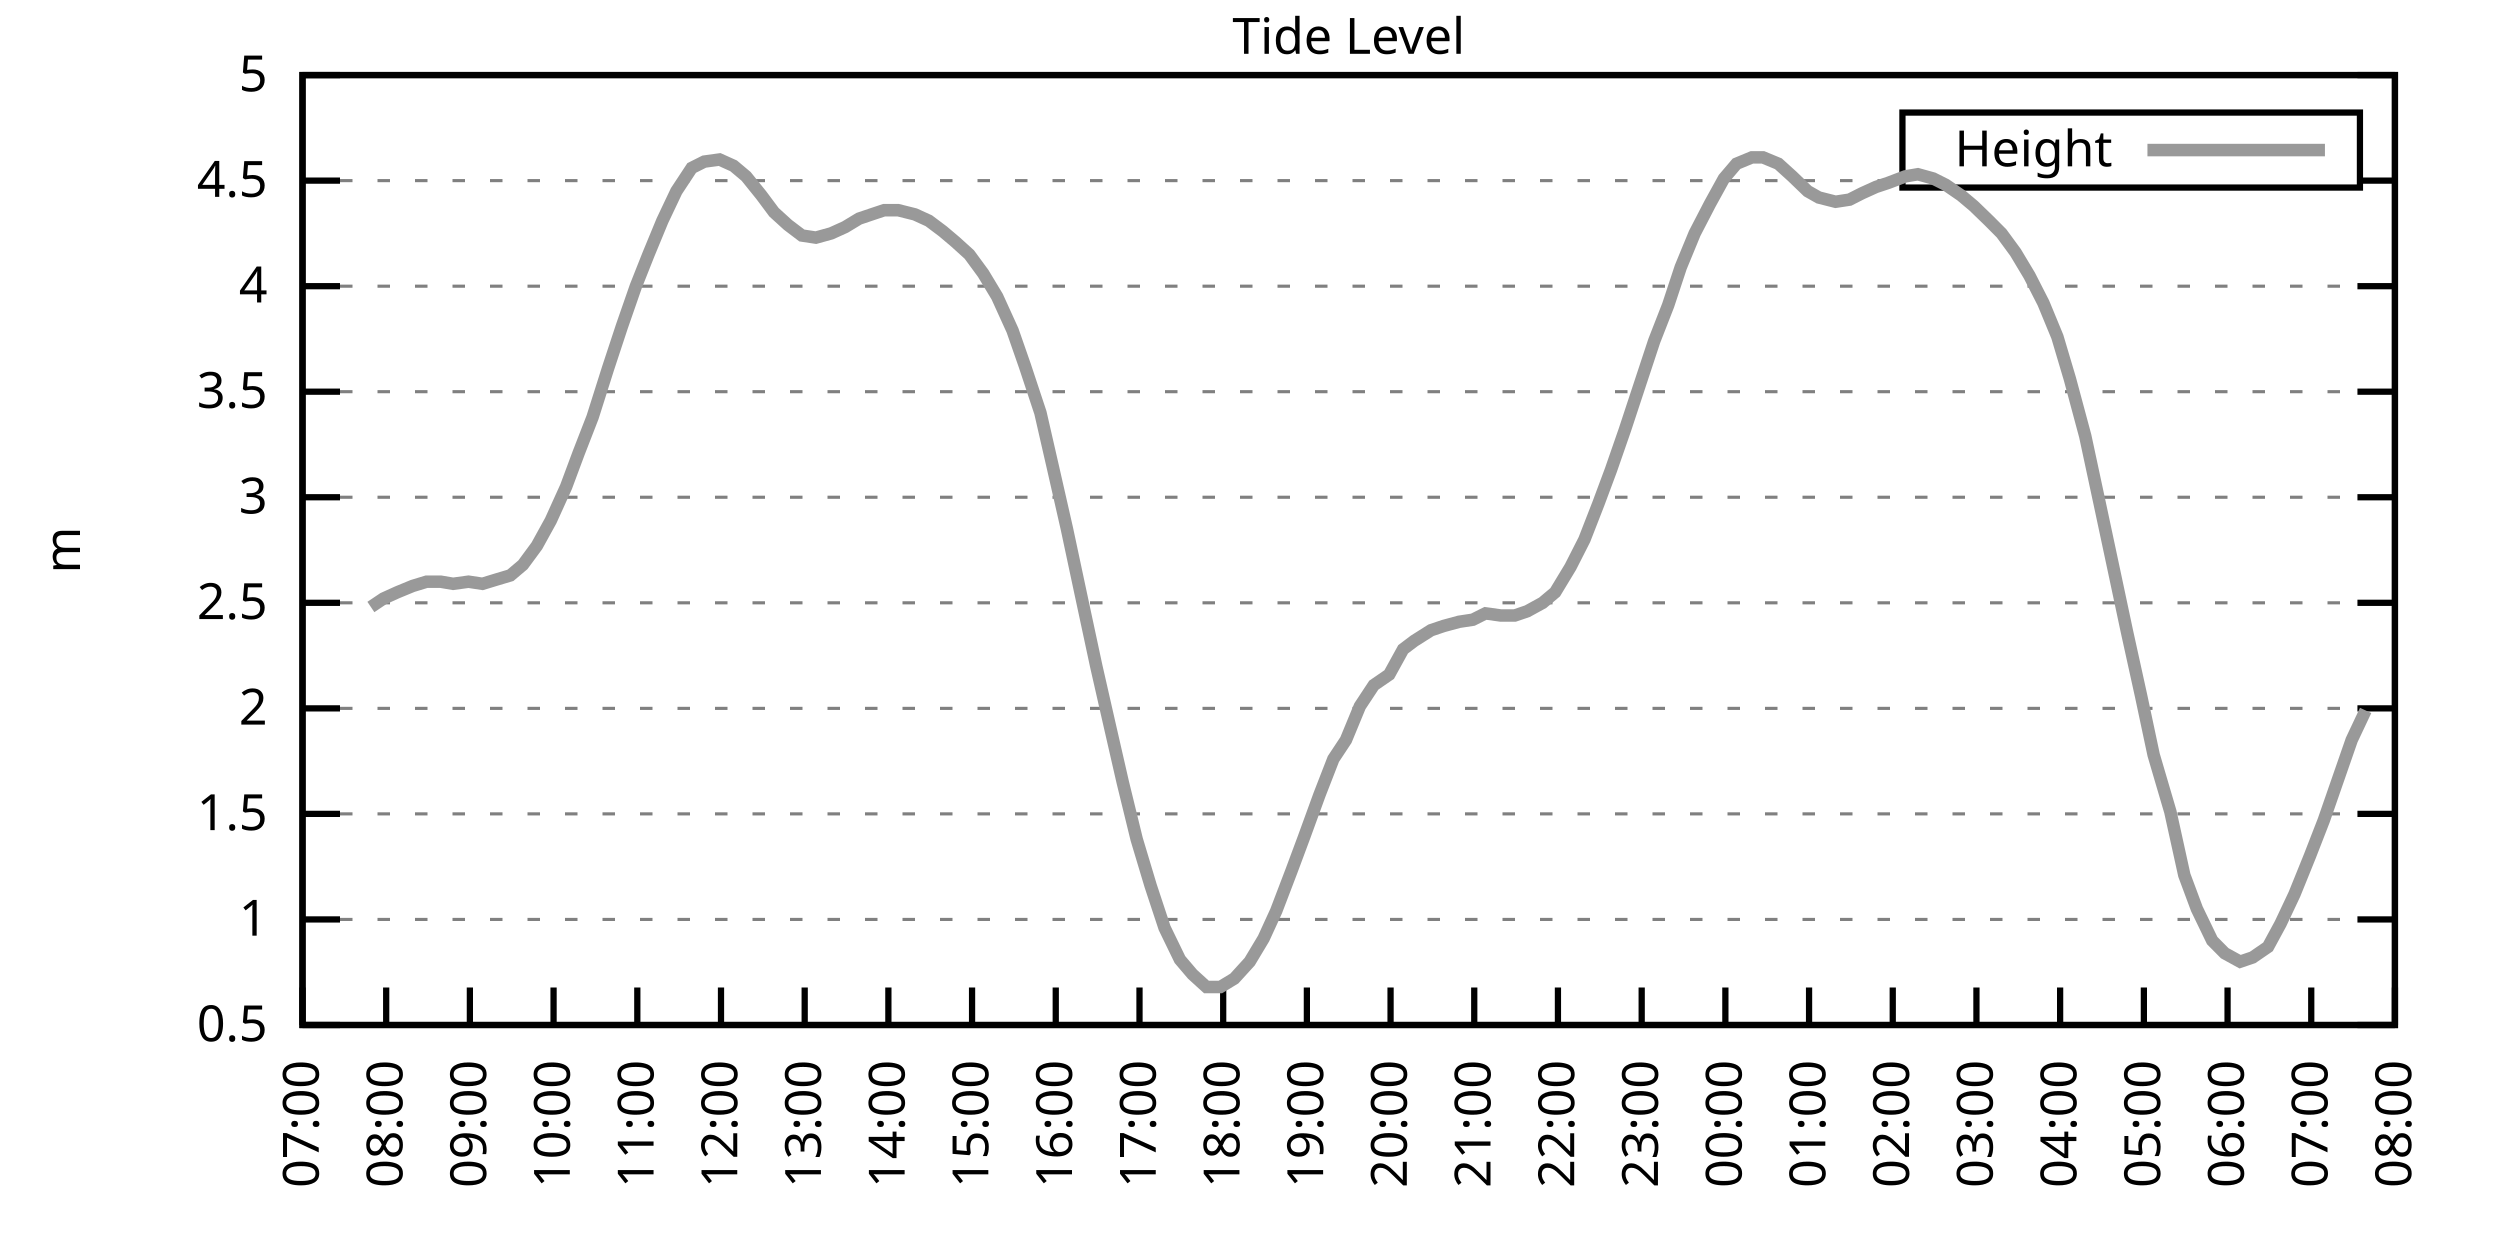
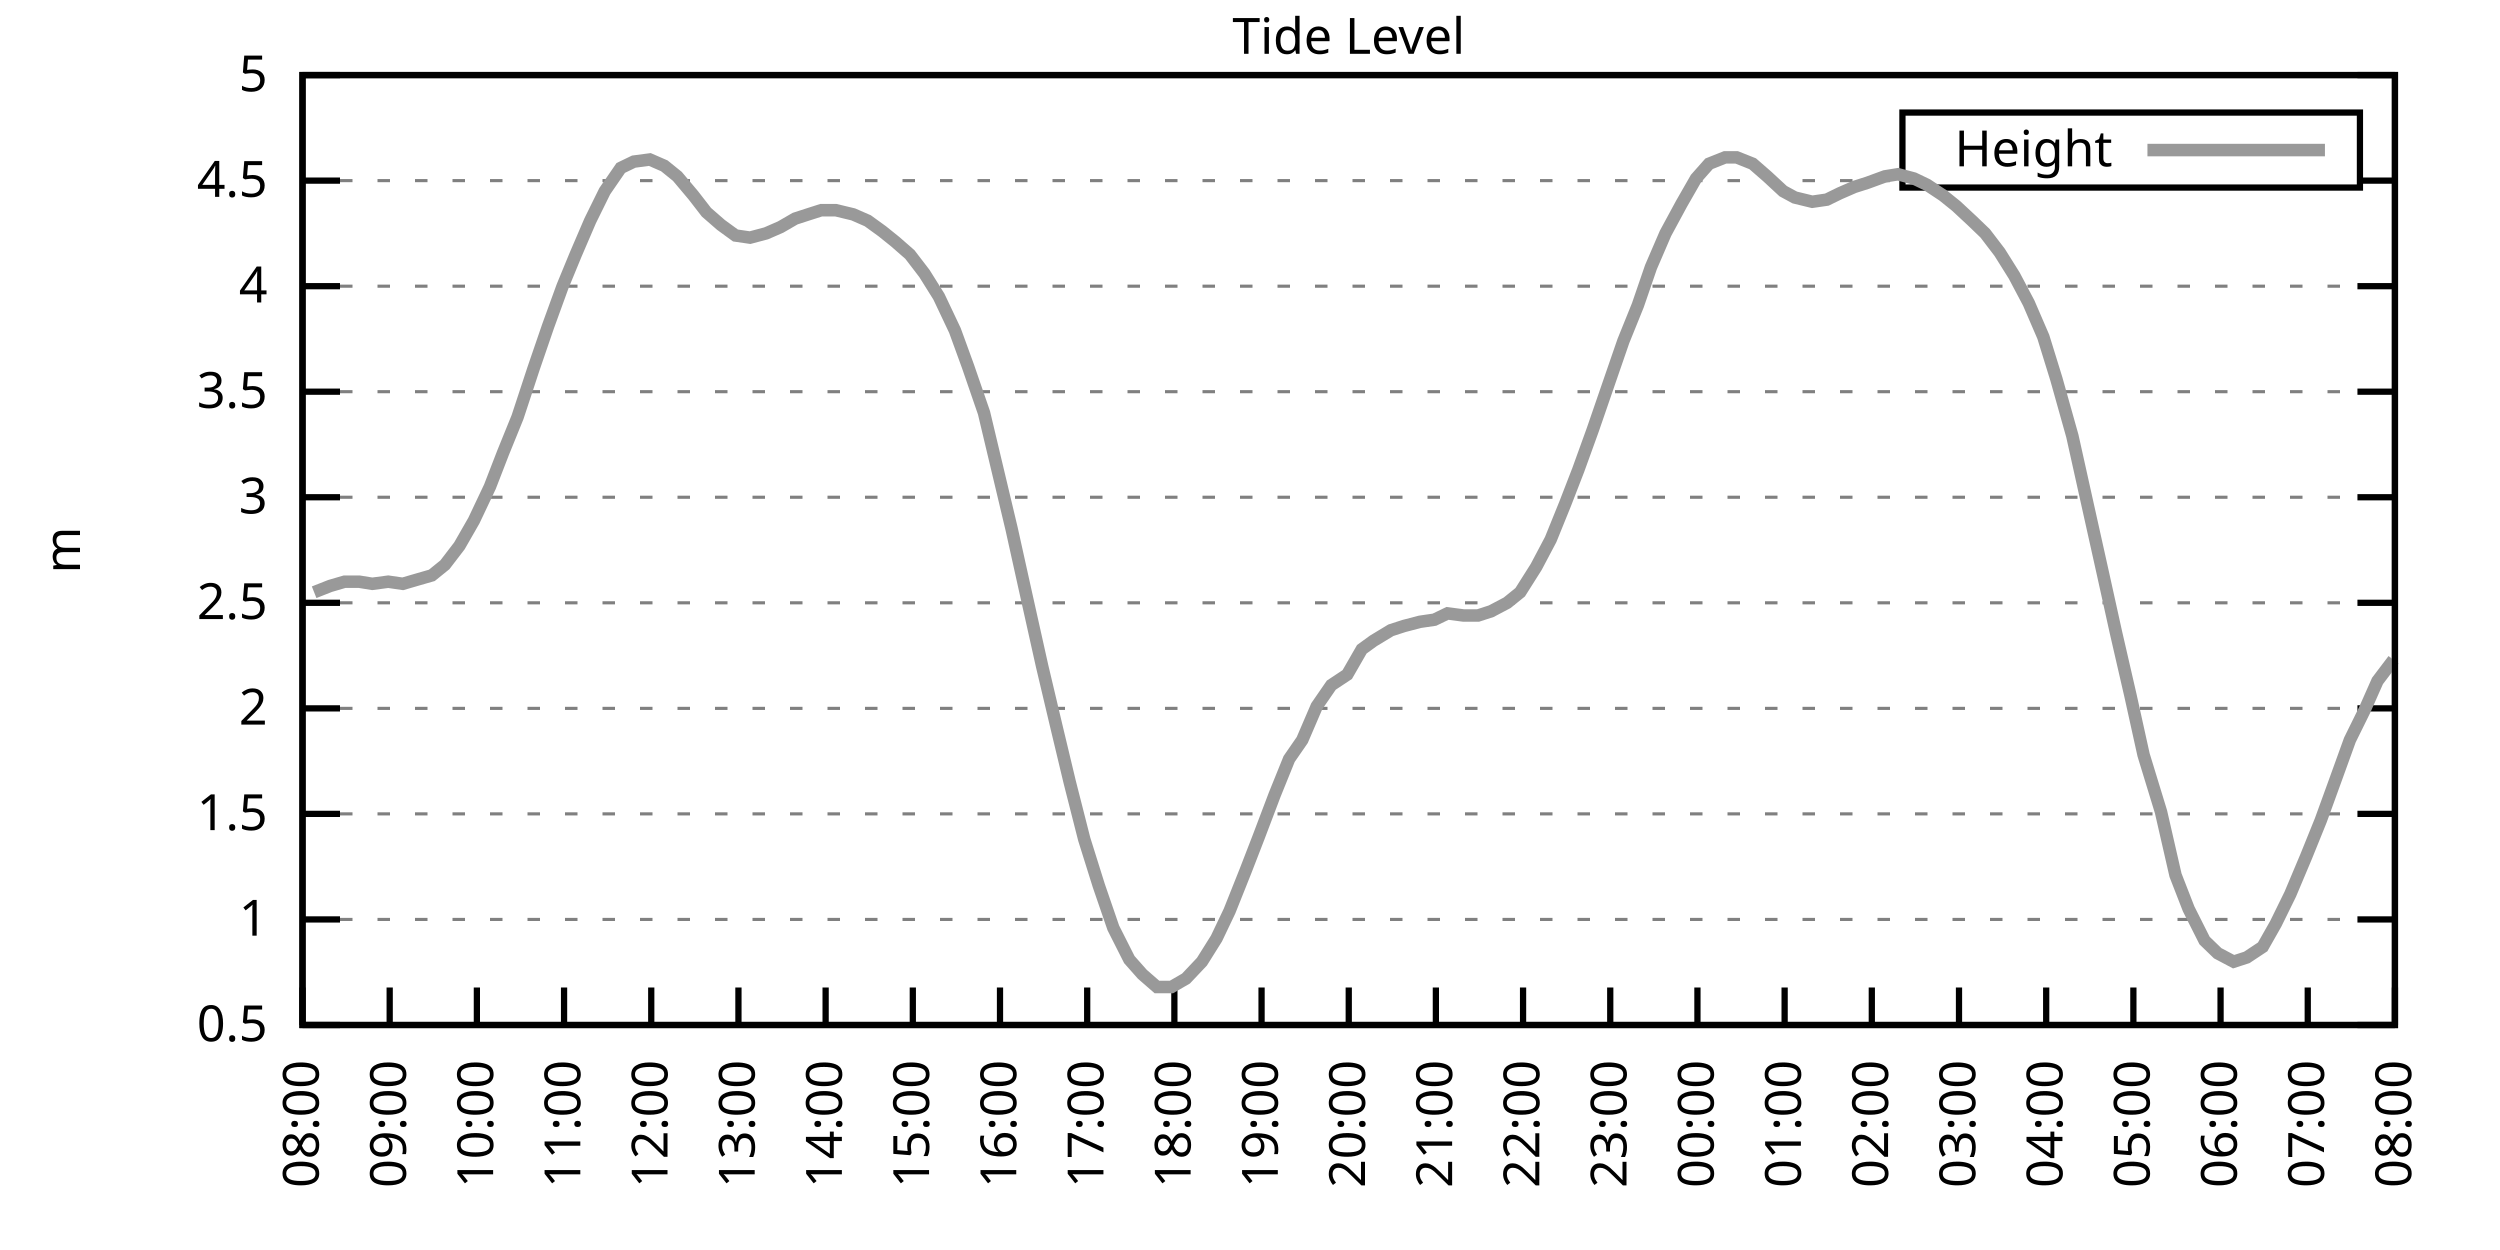
<svg xmlns="http://www.w3.org/2000/svg" xmlns:xlink="http://www.w3.org/1999/xlink" width="400" height="200" viewBox="0 0 400 200">
  <g id="gnuplot_canvas">
    <rect x="0" y="0" width="400" height="200" fill="none" />
    <defs>
      <circle id="gpDot" r="0.5" stroke-width="0.5" stroke="currentColor" />
      <path id="gpPt0" stroke-width="0.333" stroke="currentColor" d="M-1,0 h2 M0,-1 v2" />
      <path id="gpPt1" stroke-width="0.333" stroke="currentColor" d="M-1,-1 L1,1 M1,-1 L-1,1" />
      <path id="gpPt2" stroke-width="0.333" stroke="currentColor" d="M-1,0 L1,0 M0,-1 L0,1 M-1,-1 L1,1 M-1,1 L1,-1" />
      <rect id="gpPt3" stroke-width="0.333" stroke="currentColor" x="-1" y="-1" width="2" height="2" />
      <rect id="gpPt4" stroke-width="0.333" stroke="currentColor" fill="currentColor" x="-1" y="-1" width="2" height="2" />
      <circle id="gpPt5" stroke-width="0.333" stroke="currentColor" cx="0" cy="0" r="1" />
      <use xlink:href="#gpPt5" id="gpPt6" fill="currentColor" stroke="none" />
      <path id="gpPt7" stroke-width="0.333" stroke="currentColor" d="M0,-1.33 L-1.33,0.67 L1.33,0.67 z" />
      <use xlink:href="#gpPt7" id="gpPt8" fill="currentColor" stroke="none" />
      <use xlink:href="#gpPt7" id="gpPt9" stroke="currentColor" transform="rotate(180)" />
      <use xlink:href="#gpPt9" id="gpPt10" fill="currentColor" stroke="none" />
      <use xlink:href="#gpPt3" id="gpPt11" stroke="currentColor" transform="rotate(45)" />
      <use xlink:href="#gpPt11" id="gpPt12" fill="currentColor" stroke="none" />
      <path id="gpPt13" stroke-width="0.333" stroke="currentColor" d="M0,1.330 L1.265,0.411 L0.782,-1.067 L-0.782,-1.076 L-1.265,0.411 z" />
      <use xlink:href="#gpPt13" id="gpPt14" fill="currentColor" stroke="none" />
      <filter id="textbox" filterUnits="objectBoundingBox" x="0" y="0" height="1" width="1">
        <feFlood flood-color="white" flood-opacity="1" result="bgnd" />
        <feComposite in="SourceGraphic" in2="bgnd" operator="atop" />
      </filter>
      <filter id="greybox" filterUnits="objectBoundingBox" x="0" y="0" height="1" width="1">
        <feFlood flood-color="lightgrey" flood-opacity="1" result="grey" />
        <feComposite in="SourceGraphic" in2="grey" operator="atop" />
      </filter>
    </defs>
    <g fill="none" color="white" stroke="currentColor" stroke-width="1.00" stroke-linecap="butt" stroke-linejoin="miter">
</g>
    <g fill="none" color="black" stroke="currentColor" stroke-width="1.00" stroke-linecap="butt" stroke-linejoin="miter">
      <g stroke="none" shape-rendering="crispEdges">
        <polygon fill="rgb(255, 255, 255)" points="48.40,164.00 383.18,164.00 383.18,12.02 48.40,12.02 " />
      </g>
    </g>
    <g fill="none" color="black" stroke="currentColor" stroke-width="1.00" stroke-linecap="butt" stroke-linejoin="miter">
</g>
    <g fill="none" color="black" stroke="black" stroke-width="0.50" stroke-linecap="butt" stroke-linejoin="miter">
</g>
    <g fill="none" color="gray" stroke="currentColor" stroke-width="0.50" stroke-linecap="butt" stroke-linejoin="miter">
      <path stroke="gray" stroke-dasharray="2,4" class="gridline" d="M48.40,164.00 L383.19,164.00  " />
    </g>
    <g fill="none" color="gray" stroke="gray" stroke-width="1.00" stroke-linecap="butt" stroke-linejoin="miter">
</g>
    <g fill="none" color="black" stroke="currentColor" stroke-width="1.00" stroke-linecap="butt" stroke-linejoin="miter">
      <path stroke="black" d="M48.40,164.00 L54.40,164.00 M383.19,164.00 L377.19,164.00  " />
      <g transform="translate(42.80,166.60)" stroke="none" fill="black" font-family="Sans" font-size="8.00" text-anchor="end">
        <text>
          <tspan font-family="Sans"> 0.5</tspan>
        </text>
      </g>
    </g>
    <g fill="none" color="black" stroke="currentColor" stroke-width="1.00" stroke-linecap="butt" stroke-linejoin="miter">
</g>
    <g fill="none" color="black" stroke="black" stroke-width="0.50" stroke-linecap="butt" stroke-linejoin="miter">
</g>
    <g fill="none" color="gray" stroke="currentColor" stroke-width="0.50" stroke-linecap="butt" stroke-linejoin="miter">
      <path stroke="gray" stroke-dasharray="2,4" class="gridline" d="M48.40,147.11 L383.19,147.11  " />
    </g>
    <g fill="none" color="gray" stroke="gray" stroke-width="1.00" stroke-linecap="butt" stroke-linejoin="miter">
</g>
    <g fill="none" color="black" stroke="currentColor" stroke-width="1.00" stroke-linecap="butt" stroke-linejoin="miter">
      <path stroke="black" d="M48.40,147.11 L54.40,147.11 M383.19,147.11 L377.19,147.11  " />
      <g transform="translate(42.80,149.71)" stroke="none" fill="black" font-family="Sans" font-size="8.00" text-anchor="end">
        <text>
          <tspan font-family="Sans"> 1</tspan>
        </text>
      </g>
    </g>
    <g fill="none" color="black" stroke="currentColor" stroke-width="1.00" stroke-linecap="butt" stroke-linejoin="miter">
</g>
    <g fill="none" color="black" stroke="black" stroke-width="0.50" stroke-linecap="butt" stroke-linejoin="miter">
</g>
    <g fill="none" color="gray" stroke="currentColor" stroke-width="0.50" stroke-linecap="butt" stroke-linejoin="miter">
      <path stroke="gray" stroke-dasharray="2,4" class="gridline" d="M48.40,130.22 L383.19,130.22  " />
    </g>
    <g fill="none" color="gray" stroke="gray" stroke-width="1.00" stroke-linecap="butt" stroke-linejoin="miter">
</g>
    <g fill="none" color="black" stroke="currentColor" stroke-width="1.00" stroke-linecap="butt" stroke-linejoin="miter">
      <path stroke="black" d="M48.40,130.22 L54.40,130.22 M383.19,130.22 L377.19,130.22  " />
      <g transform="translate(42.80,132.82)" stroke="none" fill="black" font-family="Sans" font-size="8.00" text-anchor="end">
        <text>
          <tspan font-family="Sans"> 1.5</tspan>
        </text>
      </g>
    </g>
    <g fill="none" color="black" stroke="currentColor" stroke-width="1.00" stroke-linecap="butt" stroke-linejoin="miter">
</g>
    <g fill="none" color="black" stroke="black" stroke-width="0.50" stroke-linecap="butt" stroke-linejoin="miter">
</g>
    <g fill="none" color="gray" stroke="currentColor" stroke-width="0.50" stroke-linecap="butt" stroke-linejoin="miter">
      <path stroke="gray" stroke-dasharray="2,4" class="gridline" d="M48.40,113.34 L383.19,113.34  " />
    </g>
    <g fill="none" color="gray" stroke="gray" stroke-width="1.00" stroke-linecap="butt" stroke-linejoin="miter">
</g>
    <g fill="none" color="black" stroke="currentColor" stroke-width="1.00" stroke-linecap="butt" stroke-linejoin="miter">
      <path stroke="black" d="M48.40,113.34 L54.40,113.34 M383.19,113.34 L377.19,113.34  " />
      <g transform="translate(42.80,115.94)" stroke="none" fill="black" font-family="Sans" font-size="8.00" text-anchor="end">
        <text>
          <tspan font-family="Sans"> 2</tspan>
        </text>
      </g>
    </g>
    <g fill="none" color="black" stroke="currentColor" stroke-width="1.00" stroke-linecap="butt" stroke-linejoin="miter">
</g>
    <g fill="none" color="black" stroke="black" stroke-width="0.50" stroke-linecap="butt" stroke-linejoin="miter">
</g>
    <g fill="none" color="gray" stroke="currentColor" stroke-width="0.50" stroke-linecap="butt" stroke-linejoin="miter">
      <path stroke="gray" stroke-dasharray="2,4" class="gridline" d="M48.40,96.45 L383.19,96.45  " />
    </g>
    <g fill="none" color="gray" stroke="gray" stroke-width="1.00" stroke-linecap="butt" stroke-linejoin="miter">
</g>
    <g fill="none" color="black" stroke="currentColor" stroke-width="1.00" stroke-linecap="butt" stroke-linejoin="miter">
      <path stroke="black" d="M48.40,96.45 L54.40,96.45 M383.19,96.45 L377.19,96.45  " />
      <g transform="translate(42.80,99.05)" stroke="none" fill="black" font-family="Sans" font-size="8.00" text-anchor="end">
        <text>
          <tspan font-family="Sans"> 2.5</tspan>
        </text>
      </g>
    </g>
    <g fill="none" color="black" stroke="currentColor" stroke-width="1.00" stroke-linecap="butt" stroke-linejoin="miter">
</g>
    <g fill="none" color="black" stroke="black" stroke-width="0.50" stroke-linecap="butt" stroke-linejoin="miter">
</g>
    <g fill="none" color="gray" stroke="currentColor" stroke-width="0.50" stroke-linecap="butt" stroke-linejoin="miter">
      <path stroke="gray" stroke-dasharray="2,4" class="gridline" d="M48.40,79.56 L383.19,79.56  " />
    </g>
    <g fill="none" color="gray" stroke="gray" stroke-width="1.00" stroke-linecap="butt" stroke-linejoin="miter">
</g>
    <g fill="none" color="black" stroke="currentColor" stroke-width="1.00" stroke-linecap="butt" stroke-linejoin="miter">
      <path stroke="black" d="M48.40,79.56 L54.40,79.56 M383.19,79.56 L377.19,79.56  " />
      <g transform="translate(42.80,82.16)" stroke="none" fill="black" font-family="Sans" font-size="8.00" text-anchor="end">
        <text>
          <tspan font-family="Sans"> 3</tspan>
        </text>
      </g>
    </g>
    <g fill="none" color="black" stroke="currentColor" stroke-width="1.00" stroke-linecap="butt" stroke-linejoin="miter">
</g>
    <g fill="none" color="black" stroke="black" stroke-width="0.50" stroke-linecap="butt" stroke-linejoin="miter">
</g>
    <g fill="none" color="gray" stroke="currentColor" stroke-width="0.50" stroke-linecap="butt" stroke-linejoin="miter">
      <path stroke="gray" stroke-dasharray="2,4" class="gridline" d="M48.40,62.67 L383.19,62.67  " />
    </g>
    <g fill="none" color="gray" stroke="gray" stroke-width="1.00" stroke-linecap="butt" stroke-linejoin="miter">
</g>
    <g fill="none" color="black" stroke="currentColor" stroke-width="1.00" stroke-linecap="butt" stroke-linejoin="miter">
      <path stroke="black" d="M48.40,62.67 L54.40,62.67 M383.19,62.67 L377.19,62.67  " />
      <g transform="translate(42.80,65.27)" stroke="none" fill="black" font-family="Sans" font-size="8.00" text-anchor="end">
        <text>
          <tspan font-family="Sans"> 3.5</tspan>
        </text>
      </g>
    </g>
    <g fill="none" color="black" stroke="currentColor" stroke-width="1.00" stroke-linecap="butt" stroke-linejoin="miter">
</g>
    <g fill="none" color="black" stroke="black" stroke-width="0.50" stroke-linecap="butt" stroke-linejoin="miter">
</g>
    <g fill="none" color="gray" stroke="currentColor" stroke-width="0.50" stroke-linecap="butt" stroke-linejoin="miter">
      <path stroke="gray" stroke-dasharray="2,4" class="gridline" d="M48.40,45.79 L383.19,45.79  " />
    </g>
    <g fill="none" color="gray" stroke="gray" stroke-width="1.00" stroke-linecap="butt" stroke-linejoin="miter">
</g>
    <g fill="none" color="black" stroke="currentColor" stroke-width="1.00" stroke-linecap="butt" stroke-linejoin="miter">
      <path stroke="black" d="M48.40,45.79 L54.40,45.79 M383.19,45.79 L377.19,45.79  " />
      <g transform="translate(42.80,48.39)" stroke="none" fill="black" font-family="Sans" font-size="8.00" text-anchor="end">
        <text>
          <tspan font-family="Sans"> 4</tspan>
        </text>
      </g>
    </g>
    <g fill="none" color="black" stroke="currentColor" stroke-width="1.00" stroke-linecap="butt" stroke-linejoin="miter">
</g>
    <g fill="none" color="black" stroke="black" stroke-width="0.50" stroke-linecap="butt" stroke-linejoin="miter">
</g>
    <g fill="none" color="gray" stroke="currentColor" stroke-width="0.50" stroke-linecap="butt" stroke-linejoin="miter">
      <path stroke="gray" stroke-dasharray="2,4" class="gridline" d="M48.40,28.90 L304.39,28.90 M377.59,28.90 L383.19,28.90  " />
    </g>
    <g fill="none" color="gray" stroke="gray" stroke-width="1.00" stroke-linecap="butt" stroke-linejoin="miter">
</g>
    <g fill="none" color="black" stroke="currentColor" stroke-width="1.00" stroke-linecap="butt" stroke-linejoin="miter">
      <path stroke="black" d="M48.40,28.90 L54.40,28.90 M383.19,28.90 L377.19,28.90  " />
      <g transform="translate(42.80,31.50)" stroke="none" fill="black" font-family="Sans" font-size="8.00" text-anchor="end">
        <text>
          <tspan font-family="Sans"> 4.5</tspan>
        </text>
      </g>
    </g>
    <g fill="none" color="black" stroke="currentColor" stroke-width="1.00" stroke-linecap="butt" stroke-linejoin="miter">
</g>
    <g fill="none" color="black" stroke="black" stroke-width="0.50" stroke-linecap="butt" stroke-linejoin="miter">
</g>
    <g fill="none" color="gray" stroke="currentColor" stroke-width="0.50" stroke-linecap="butt" stroke-linejoin="miter">
      <path stroke="gray" stroke-dasharray="2,4" class="gridline" d="M48.40,12.01 L383.19,12.01  " />
    </g>
    <g fill="none" color="gray" stroke="gray" stroke-width="1.00" stroke-linecap="butt" stroke-linejoin="miter">
</g>
    <g fill="none" color="black" stroke="currentColor" stroke-width="1.00" stroke-linecap="butt" stroke-linejoin="miter">
      <path stroke="black" d="M48.40,12.01 L54.40,12.01 M383.19,12.01 L377.19,12.01  " />
      <g transform="translate(42.80,14.61)" stroke="none" fill="black" font-family="Sans" font-size="8.00" text-anchor="end">
        <text>
          <tspan font-family="Sans"> 5</tspan>
        </text>
      </g>
    </g>
    <g fill="none" color="black" stroke="currentColor" stroke-width="1.00" stroke-linecap="butt" stroke-linejoin="miter">
      <path stroke="black" d="M48.40,164.00 L48.40,158.00  " />
      <g transform="translate(51.00,169.60) rotate(270.00)" stroke="none" fill="black" font-family="Sans" font-size="8.00" text-anchor="end">
        <text>
-           <tspan font-family="Sans">07:00</tspan>
-         </text>
-       </g>
-     </g>
-     <g fill="none" color="black" stroke="currentColor" stroke-width="1.00" stroke-linecap="butt" stroke-linejoin="miter">
-       <path stroke="black" d="M61.79,164.00 L61.79,158.00  " />
-       <g transform="translate(64.39,169.60) rotate(270.00)" stroke="none" fill="black" font-family="Sans" font-size="8.00" text-anchor="end">
-         <text>
          <tspan font-family="Sans">08:00</tspan>
        </text>
      </g>
    </g>
    <g fill="none" color="black" stroke="currentColor" stroke-width="1.00" stroke-linecap="butt" stroke-linejoin="miter">
-       <path stroke="black" d="M75.18,164.00 L75.18,158.00  " />
-       <g transform="translate(77.78,169.60) rotate(270.00)" stroke="none" fill="black" font-family="Sans" font-size="8.00" text-anchor="end">
+       <path stroke="black" d="M62.35,164.00 L62.35,158.00  " />
+       <g transform="translate(64.95,169.60) rotate(270.00)" stroke="none" fill="black" font-family="Sans" font-size="8.00" text-anchor="end">
        <text>
          <tspan font-family="Sans">09:00</tspan>
        </text>
      </g>
    </g>
    <g fill="none" color="black" stroke="currentColor" stroke-width="1.00" stroke-linecap="butt" stroke-linejoin="miter">
-       <path stroke="black" d="M88.57,164.00 L88.57,158.00  " />
-       <g transform="translate(91.17,169.60) rotate(270.00)" stroke="none" fill="black" font-family="Sans" font-size="8.00" text-anchor="end">
+       <path stroke="black" d="M76.30,164.00 L76.30,158.00  " />
+       <g transform="translate(78.90,169.60) rotate(270.00)" stroke="none" fill="black" font-family="Sans" font-size="8.00" text-anchor="end">
        <text>
          <tspan font-family="Sans">10:00</tspan>
        </text>
      </g>
    </g>
    <g fill="none" color="black" stroke="currentColor" stroke-width="1.00" stroke-linecap="butt" stroke-linejoin="miter">
-       <path stroke="black" d="M101.97,164.00 L101.97,158.00  " />
-       <g transform="translate(104.57,169.60) rotate(270.00)" stroke="none" fill="black" font-family="Sans" font-size="8.00" text-anchor="end">
+       <path stroke="black" d="M90.25,164.00 L90.25,158.00  " />
+       <g transform="translate(92.85,169.60) rotate(270.00)" stroke="none" fill="black" font-family="Sans" font-size="8.00" text-anchor="end">
        <text>
          <tspan font-family="Sans">11:00</tspan>
        </text>
      </g>
    </g>
    <g fill="none" color="black" stroke="currentColor" stroke-width="1.00" stroke-linecap="butt" stroke-linejoin="miter">
-       <path stroke="black" d="M115.36,164.00 L115.36,158.00  " />
-       <g transform="translate(117.96,169.60) rotate(270.00)" stroke="none" fill="black" font-family="Sans" font-size="8.00" text-anchor="end">
+       <path stroke="black" d="M104.20,164.00 L104.20,158.00  " />
+       <g transform="translate(106.80,169.60) rotate(270.00)" stroke="none" fill="black" font-family="Sans" font-size="8.00" text-anchor="end">
        <text>
          <tspan font-family="Sans">12:00</tspan>
        </text>
      </g>
    </g>
    <g fill="none" color="black" stroke="currentColor" stroke-width="1.00" stroke-linecap="butt" stroke-linejoin="miter">
-       <path stroke="black" d="M128.75,164.00 L128.75,158.00  " />
-       <g transform="translate(131.35,169.60) rotate(270.00)" stroke="none" fill="black" font-family="Sans" font-size="8.00" text-anchor="end">
+       <path stroke="black" d="M118.15,164.00 L118.15,158.00  " />
+       <g transform="translate(120.75,169.60) rotate(270.00)" stroke="none" fill="black" font-family="Sans" font-size="8.00" text-anchor="end">
        <text>
          <tspan font-family="Sans">13:00</tspan>
        </text>
      </g>
    </g>
    <g fill="none" color="black" stroke="currentColor" stroke-width="1.00" stroke-linecap="butt" stroke-linejoin="miter">
-       <path stroke="black" d="M142.14,164.00 L142.14,158.00  " />
-       <g transform="translate(144.74,169.60) rotate(270.00)" stroke="none" fill="black" font-family="Sans" font-size="8.00" text-anchor="end">
+       <path stroke="black" d="M132.10,164.00 L132.10,158.00  " />
+       <g transform="translate(134.70,169.60) rotate(270.00)" stroke="none" fill="black" font-family="Sans" font-size="8.00" text-anchor="end">
        <text>
          <tspan font-family="Sans">14:00</tspan>
        </text>
      </g>
    </g>
    <g fill="none" color="black" stroke="currentColor" stroke-width="1.00" stroke-linecap="butt" stroke-linejoin="miter">
-       <path stroke="black" d="M155.53,164.00 L155.53,158.00  " />
-       <g transform="translate(158.13,169.60) rotate(270.00)" stroke="none" fill="black" font-family="Sans" font-size="8.00" text-anchor="end">
+       <path stroke="black" d="M146.05,164.00 L146.05,158.00  " />
+       <g transform="translate(148.65,169.60) rotate(270.00)" stroke="none" fill="black" font-family="Sans" font-size="8.00" text-anchor="end">
        <text>
          <tspan font-family="Sans">15:00</tspan>
        </text>
      </g>
    </g>
    <g fill="none" color="black" stroke="currentColor" stroke-width="1.00" stroke-linecap="butt" stroke-linejoin="miter">
-       <path stroke="black" d="M168.92,164.00 L168.92,158.00  " />
-       <g transform="translate(171.52,169.60) rotate(270.00)" stroke="none" fill="black" font-family="Sans" font-size="8.00" text-anchor="end">
+       <path stroke="black" d="M160.00,164.00 L160.00,158.00  " />
+       <g transform="translate(162.60,169.60) rotate(270.00)" stroke="none" fill="black" font-family="Sans" font-size="8.00" text-anchor="end">
        <text>
          <tspan font-family="Sans">16:00</tspan>
        </text>
      </g>
    </g>
    <g fill="none" color="black" stroke="currentColor" stroke-width="1.00" stroke-linecap="butt" stroke-linejoin="miter">
-       <path stroke="black" d="M182.32,164.00 L182.32,158.00  " />
-       <g transform="translate(184.92,169.60) rotate(270.00)" stroke="none" fill="black" font-family="Sans" font-size="8.00" text-anchor="end">
+       <path stroke="black" d="M173.95,164.00 L173.95,158.00  " />
+       <g transform="translate(176.55,169.60) rotate(270.00)" stroke="none" fill="black" font-family="Sans" font-size="8.00" text-anchor="end">
        <text>
          <tspan font-family="Sans">17:00</tspan>
        </text>
      </g>
    </g>
    <g fill="none" color="black" stroke="currentColor" stroke-width="1.00" stroke-linecap="butt" stroke-linejoin="miter">
-       <path stroke="black" d="M195.71,164.00 L195.71,158.00  " />
-       <g transform="translate(198.31,169.60) rotate(270.00)" stroke="none" fill="black" font-family="Sans" font-size="8.00" text-anchor="end">
+       <path stroke="black" d="M187.90,164.00 L187.90,158.00  " />
+       <g transform="translate(190.50,169.60) rotate(270.00)" stroke="none" fill="black" font-family="Sans" font-size="8.00" text-anchor="end">
        <text>
          <tspan font-family="Sans">18:00</tspan>
        </text>
      </g>
    </g>
    <g fill="none" color="black" stroke="currentColor" stroke-width="1.00" stroke-linecap="butt" stroke-linejoin="miter">
-       <path stroke="black" d="M209.10,164.00 L209.10,158.00  " />
-       <g transform="translate(211.70,169.60) rotate(270.00)" stroke="none" fill="black" font-family="Sans" font-size="8.00" text-anchor="end">
+       <path stroke="black" d="M201.85,164.00 L201.85,158.00  " />
+       <g transform="translate(204.45,169.60) rotate(270.00)" stroke="none" fill="black" font-family="Sans" font-size="8.00" text-anchor="end">
        <text>
          <tspan font-family="Sans">19:00</tspan>
        </text>
      </g>
    </g>
    <g fill="none" color="black" stroke="currentColor" stroke-width="1.00" stroke-linecap="butt" stroke-linejoin="miter">
-       <path stroke="black" d="M222.49,164.00 L222.49,158.00  " />
-       <g transform="translate(225.09,169.60) rotate(270.00)" stroke="none" fill="black" font-family="Sans" font-size="8.00" text-anchor="end">
+       <path stroke="black" d="M215.80,164.00 L215.80,158.00  " />
+       <g transform="translate(218.40,169.60) rotate(270.00)" stroke="none" fill="black" font-family="Sans" font-size="8.00" text-anchor="end">
        <text>
          <tspan font-family="Sans">20:00</tspan>
        </text>
      </g>
    </g>
    <g fill="none" color="black" stroke="currentColor" stroke-width="1.00" stroke-linecap="butt" stroke-linejoin="miter">
-       <path stroke="black" d="M235.88,164.00 L235.88,158.00  " />
-       <g transform="translate(238.48,169.60) rotate(270.00)" stroke="none" fill="black" font-family="Sans" font-size="8.00" text-anchor="end">
+       <path stroke="black" d="M229.74,164.00 L229.74,158.00  " />
+       <g transform="translate(232.34,169.60) rotate(270.00)" stroke="none" fill="black" font-family="Sans" font-size="8.00" text-anchor="end">
        <text>
          <tspan font-family="Sans">21:00</tspan>
        </text>
      </g>
    </g>
    <g fill="none" color="black" stroke="currentColor" stroke-width="1.00" stroke-linecap="butt" stroke-linejoin="miter">
-       <path stroke="black" d="M249.27,164.00 L249.27,158.00  " />
-       <g transform="translate(251.87,169.60) rotate(270.00)" stroke="none" fill="black" font-family="Sans" font-size="8.00" text-anchor="end">
+       <path stroke="black" d="M243.69,164.00 L243.69,158.00  " />
+       <g transform="translate(246.29,169.60) rotate(270.00)" stroke="none" fill="black" font-family="Sans" font-size="8.00" text-anchor="end">
        <text>
          <tspan font-family="Sans">22:00</tspan>
        </text>
      </g>
    </g>
    <g fill="none" color="black" stroke="currentColor" stroke-width="1.00" stroke-linecap="butt" stroke-linejoin="miter">
-       <path stroke="black" d="M262.67,164.00 L262.67,158.00  " />
-       <g transform="translate(265.27,169.60) rotate(270.00)" stroke="none" fill="black" font-family="Sans" font-size="8.00" text-anchor="end">
+       <path stroke="black" d="M257.64,164.00 L257.64,158.00  " />
+       <g transform="translate(260.24,169.60) rotate(270.00)" stroke="none" fill="black" font-family="Sans" font-size="8.00" text-anchor="end">
        <text>
          <tspan font-family="Sans">23:00</tspan>
        </text>
      </g>
    </g>
    <g fill="none" color="black" stroke="currentColor" stroke-width="1.00" stroke-linecap="butt" stroke-linejoin="miter">
-       <path stroke="black" d="M276.06,164.00 L276.06,158.00  " />
-       <g transform="translate(278.66,169.60) rotate(270.00)" stroke="none" fill="black" font-family="Sans" font-size="8.00" text-anchor="end">
+       <path stroke="black" d="M271.59,164.00 L271.59,158.00  " />
+       <g transform="translate(274.19,169.60) rotate(270.00)" stroke="none" fill="black" font-family="Sans" font-size="8.00" text-anchor="end">
        <text>
          <tspan font-family="Sans">00:00</tspan>
        </text>
      </g>
    </g>
    <g fill="none" color="black" stroke="currentColor" stroke-width="1.00" stroke-linecap="butt" stroke-linejoin="miter">
-       <path stroke="black" d="M289.45,164.00 L289.45,158.00  " />
-       <g transform="translate(292.05,169.60) rotate(270.00)" stroke="none" fill="black" font-family="Sans" font-size="8.00" text-anchor="end">
+       <path stroke="black" d="M285.54,164.00 L285.54,158.00  " />
+       <g transform="translate(288.14,169.60) rotate(270.00)" stroke="none" fill="black" font-family="Sans" font-size="8.00" text-anchor="end">
        <text>
          <tspan font-family="Sans">01:00</tspan>
        </text>
      </g>
    </g>
    <g fill="none" color="black" stroke="currentColor" stroke-width="1.00" stroke-linecap="butt" stroke-linejoin="miter">
-       <path stroke="black" d="M302.84,164.00 L302.84,158.00  " />
-       <g transform="translate(305.44,169.60) rotate(270.00)" stroke="none" fill="black" font-family="Sans" font-size="8.00" text-anchor="end">
+       <path stroke="black" d="M299.49,164.00 L299.49,158.00  " />
+       <g transform="translate(302.09,169.60) rotate(270.00)" stroke="none" fill="black" font-family="Sans" font-size="8.00" text-anchor="end">
        <text>
          <tspan font-family="Sans">02:00</tspan>
        </text>
      </g>
    </g>
    <g fill="none" color="black" stroke="currentColor" stroke-width="1.00" stroke-linecap="butt" stroke-linejoin="miter">
-       <path stroke="black" d="M316.23,164.00 L316.23,158.00  " />
-       <g transform="translate(318.83,169.60) rotate(270.00)" stroke="none" fill="black" font-family="Sans" font-size="8.00" text-anchor="end">
+       <path stroke="black" d="M313.44,164.00 L313.44,158.00  " />
+       <g transform="translate(316.04,169.60) rotate(270.00)" stroke="none" fill="black" font-family="Sans" font-size="8.00" text-anchor="end">
        <text>
          <tspan font-family="Sans">03:00</tspan>
        </text>
      </g>
    </g>
    <g fill="none" color="black" stroke="currentColor" stroke-width="1.00" stroke-linecap="butt" stroke-linejoin="miter">
-       <path stroke="black" d="M329.62,164.00 L329.62,158.00  " />
-       <g transform="translate(332.22,169.60) rotate(270.00)" stroke="none" fill="black" font-family="Sans" font-size="8.00" text-anchor="end">
+       <path stroke="black" d="M327.39,164.00 L327.39,158.00  " />
+       <g transform="translate(329.99,169.60) rotate(270.00)" stroke="none" fill="black" font-family="Sans" font-size="8.00" text-anchor="end">
        <text>
          <tspan font-family="Sans">04:00</tspan>
        </text>
      </g>
    </g>
    <g fill="none" color="black" stroke="currentColor" stroke-width="1.00" stroke-linecap="butt" stroke-linejoin="miter">
-       <path stroke="black" d="M343.02,164.00 L343.02,158.00  " />
-       <g transform="translate(345.62,169.60) rotate(270.00)" stroke="none" fill="black" font-family="Sans" font-size="8.00" text-anchor="end">
+       <path stroke="black" d="M341.34,164.00 L341.34,158.00  " />
+       <g transform="translate(343.94,169.60) rotate(270.00)" stroke="none" fill="black" font-family="Sans" font-size="8.00" text-anchor="end">
        <text>
          <tspan font-family="Sans">05:00</tspan>
        </text>
      </g>
    </g>
    <g fill="none" color="black" stroke="currentColor" stroke-width="1.00" stroke-linecap="butt" stroke-linejoin="miter">
-       <path stroke="black" d="M356.41,164.00 L356.41,158.00  " />
-       <g transform="translate(359.01,169.60) rotate(270.00)" stroke="none" fill="black" font-family="Sans" font-size="8.00" text-anchor="end">
+       <path stroke="black" d="M355.29,164.00 L355.29,158.00  " />
+       <g transform="translate(357.89,169.60) rotate(270.00)" stroke="none" fill="black" font-family="Sans" font-size="8.00" text-anchor="end">
        <text>
          <tspan font-family="Sans">06:00</tspan>
        </text>
      </g>
    </g>
    <g fill="none" color="black" stroke="currentColor" stroke-width="1.00" stroke-linecap="butt" stroke-linejoin="miter">
-       <path stroke="black" d="M369.80,164.00 L369.80,158.00  " />
-       <g transform="translate(372.40,169.60) rotate(270.00)" stroke="none" fill="black" font-family="Sans" font-size="8.00" text-anchor="end">
+       <path stroke="black" d="M369.24,164.00 L369.24,158.00  " />
+       <g transform="translate(371.84,169.60) rotate(270.00)" stroke="none" fill="black" font-family="Sans" font-size="8.00" text-anchor="end">
        <text>
          <tspan font-family="Sans">07:00</tspan>
        </text>
      </g>
    </g>
    <g fill="none" color="black" stroke="currentColor" stroke-width="1.00" stroke-linecap="butt" stroke-linejoin="miter">
      <path stroke="black" d="M383.19,164.00 L383.19,158.00  " />
      <g transform="translate(385.79,169.60) rotate(270.00)" stroke="none" fill="black" font-family="Sans" font-size="8.00" text-anchor="end">
        <text>
          <tspan font-family="Sans">08:00</tspan>
        </text>
      </g>
    </g>
    <g fill="none" color="black" stroke="currentColor" stroke-width="1.00" stroke-linecap="butt" stroke-linejoin="miter">
</g>
    <g fill="none" color="black" stroke="currentColor" stroke-width="1.00" stroke-linecap="butt" stroke-linejoin="miter">
      <path stroke="black" d="M48.40,12.01 L48.40,164.00 L383.19,164.00 L383.19,12.01 L48.40,12.01 Z  " />
    </g>
    <g fill="none" color="black" stroke="currentColor" stroke-width="1.00" stroke-linecap="butt" stroke-linejoin="miter">
</g>
    <g fill="none" color="black" stroke="currentColor" stroke-width="1.00" stroke-linecap="butt" stroke-linejoin="miter">
      <path stroke="black" d="M304.39,30.01 L304.39,18.01 L377.59,18.01 L377.59,30.01 L304.39,30.01 Z  " />
    </g>
    <g id="Tide_level_plot_1">
      <g fill="none" color="white" stroke="black" stroke-width="2.00" stroke-linecap="butt" stroke-linejoin="miter">
</g>
      <g fill="none" color="black" stroke="currentColor" stroke-width="2.00" stroke-linecap="butt" stroke-linejoin="miter">
        <g transform="translate(337.99,26.61)" stroke="none" fill="black" font-family="Sans" font-size="8.00" text-anchor="end">
          <text>
            <tspan font-family="Sans">Height</tspan>
          </text>
        </g>
      </g>
      <g fill="none" color="black" stroke="currentColor" stroke-width="2.00" stroke-linecap="butt" stroke-linejoin="miter">
-         <path stroke="rgb(153, 153, 153)" d="M343.59,24.01 L371.99,24.01 M59.34,97.12 L61.35,95.77 L63.58,94.76 L66.03,93.75 L68.26,93.07 L70.50,93.07   L72.50,93.41 L74.96,93.07 L77.19,93.41 L79.42,92.73 L81.66,92.06 L83.66,90.37 L85.90,87.33 L88.13,83.28   L90.58,77.87 L92.59,72.47 L94.82,66.73 L97.28,58.96 L99.51,52.20 L101.74,45.79 L103.75,40.72 L105.98,35.32   L108.22,30.59 L110.67,26.87 L112.68,25.86 L115.13,25.52 L117.37,26.53 L119.38,28.22 L121.83,31.26 L123.84,33.96   L126.07,35.99 L128.30,37.68 L130.54,38.02 L132.99,37.34 L135.22,36.33 L137.45,34.98 L139.46,34.30 L141.47,33.63   L143.70,33.63 L146.38,34.30 L148.61,35.32 L150.85,37.00 L152.85,38.69 L155.09,40.72 L157.32,43.76 L159.55,47.47   L162.01,52.88 L164.01,58.62 L166.47,66.05 L168.48,74.83 L170.71,84.63 L172.94,95.10 L175.40,106.58 L177.63,116.38   L179.64,125.16 L181.87,134.28 L184.10,141.71 L186.33,148.46 L188.79,153.53 L190.80,155.89 L193.03,157.92 L195.26,157.92   L197.49,156.57 L199.95,153.87 L202.18,150.15 L204.19,145.76 L206.64,139.34 L208.65,133.94 L211.11,127.18 L213.34,121.44   L215.35,118.40 L217.58,113.00 L219.81,109.62 L222.27,107.93 L224.50,103.88 L226.29,102.53 L228.96,100.84 L230.97,100.16   L233.43,99.49 L235.66,99.15 L237.67,98.14 L240.12,98.48 L242.36,98.48 L244.36,97.80 L246.82,96.45 L248.83,94.76   L251.28,90.71 L253.51,86.32 L255.75,80.57 L257.76,75.17 L259.99,68.75 L262.44,61.32 L264.67,54.57 L266.91,48.83   L268.92,42.75 L271.15,37.34 L273.60,32.61 L275.83,28.56 L277.84,26.20 L280.30,25.18 L282.08,25.18 L284.54,26.20   L286.77,28.22 L289.23,30.59 L291.01,31.60 L293.69,32.28 L295.92,31.94 L297.93,30.92 L300.16,29.91 L302.17,29.24   L304.85,28.22 L306.86,27.88 L309.31,28.56 L311.32,29.57 L313.78,31.26 L315.79,32.95 L318.24,35.32 L320.25,37.34   L322.48,40.38 L324.71,44.10 L326.95,48.49 L329.18,53.89 L331.19,60.65 L333.64,69.77 L336.10,81.25 L338.33,91.72   L340.34,101.18 L342.57,111.31 L344.58,120.77 L347.26,129.89 L349.49,140.02 L351.50,145.42 L353.95,150.49 L355.96,152.52   L358.42,153.87 L360.42,153.19 L362.88,151.50 L364.89,147.79 L367.12,143.06 L369.58,136.98 L371.81,131.24 L374.04,124.82   L376.27,118.40 L378.50,113.67  " />
+         <path stroke="rgb(153, 153, 153)" d="M343.59,24.01 L371.99,24.01 M50.26,94.76 L52.82,93.75 L55.14,93.07 L57.47,93.07 L59.56,93.41 L62.12,93.07   L64.44,93.41 L66.77,92.73 L69.09,92.06 L71.18,90.37 L73.51,87.33 L75.83,83.28 L78.39,77.87 L80.48,72.47   L82.81,66.73 L85.37,58.96 L87.69,52.20 L90.02,45.79 L92.11,40.72 L94.43,35.32 L96.76,30.59 L99.32,26.87   L101.41,25.86 L103.97,25.52 L106.29,26.53 L108.38,28.22 L110.94,31.26 L113.03,33.96 L115.36,35.99 L117.68,37.68   L120.01,38.02 L122.57,37.34 L124.89,36.33 L127.22,34.98 L129.31,34.30 L131.40,33.63 L133.72,33.63 L136.51,34.30   L138.84,35.32 L141.16,37.00 L143.26,38.69 L145.58,40.72 L147.91,43.76 L150.23,47.47 L152.79,52.88 L154.88,58.62   L157.44,66.05 L159.53,74.83 L161.86,84.63 L164.18,95.10 L166.74,106.58 L169.06,116.38 L171.16,125.16 L173.48,134.28   L175.81,141.71 L178.13,148.46 L180.69,153.53 L182.78,155.89 L185.11,157.92 L187.43,157.92 L189.76,156.57 L192.31,153.87   L194.64,150.15 L196.73,145.76 L199.29,139.34 L201.38,133.94 L203.94,127.18 L206.26,121.44 L208.36,118.40 L210.68,113.00   L213.01,109.62 L215.56,107.93 L217.89,103.88 L219.75,102.53 L222.54,100.84 L224.63,100.16 L227.19,99.49 L229.51,99.15   L231.60,98.14 L234.16,98.48 L236.49,98.48 L238.58,97.80 L241.14,96.45 L243.23,94.76 L245.79,90.71 L248.11,86.32   L250.44,80.57 L252.53,75.17 L254.85,68.75 L257.41,61.32 L259.74,54.57 L262.06,48.83 L264.15,42.75 L266.48,37.34   L269.04,32.61 L271.36,28.56 L273.45,26.20 L276.01,25.18 L277.87,25.18 L280.43,26.20 L282.75,28.22 L285.31,30.59   L287.17,31.60 L289.96,32.28 L292.29,31.94 L294.38,30.92 L296.70,29.91 L298.80,29.24 L301.58,28.22 L303.68,27.88   L306.23,28.56 L308.33,29.57 L310.88,31.26 L312.98,32.95 L315.53,35.32 L317.63,37.34 L319.95,40.38 L322.28,44.10   L324.60,48.49 L326.93,53.89 L329.02,60.65 L331.58,69.77 L334.13,81.25 L336.46,91.72 L338.55,101.18 L340.88,111.31   L342.97,120.77 L345.76,129.89 L348.08,140.02 L350.18,145.42 L352.73,150.49 L354.83,152.52 L357.38,153.87 L359.48,153.19   L362.03,151.50 L364.13,147.79 L366.45,143.06 L369.01,136.98 L371.33,131.24 L373.66,124.82 L375.98,118.40 L378.31,113.67   L380.40,108.95 L382.96,105.57  " />
      </g>
    </g>
    <g fill="none" color="black" stroke="currentColor" stroke-width="2.00" stroke-linecap="butt" stroke-linejoin="miter">
</g>
    <g fill="none" color="black" stroke="black" stroke-width="1.00" stroke-linecap="butt" stroke-linejoin="miter">
</g>
    <g fill="none" color="black" stroke="currentColor" stroke-width="1.00" stroke-linecap="butt" stroke-linejoin="miter">
      <path stroke="black" d="M48.40,12.01 L48.40,164.00 L383.19,164.00 L383.19,12.01 L48.40,12.01 Z  " />
      <g transform="translate(12.80,88.01) rotate(270.00)" stroke="none" fill="black" font-family="Sans" font-size="8.00" text-anchor="middle">
        <text>
          <tspan font-family="Sans">m</tspan>
        </text>
      </g>
    </g>
    <g fill="none" color="black" stroke="currentColor" stroke-width="1.00" stroke-linecap="butt" stroke-linejoin="miter">
</g>
    <g fill="none" color="black" stroke="currentColor" stroke-width="1.00" stroke-linecap="butt" stroke-linejoin="miter">
      <g transform="translate(215.79,8.61)" stroke="none" fill="black" font-family="Sans" font-size="8.00" text-anchor="middle">
        <text>
          <tspan font-family="Sans">Tide Level</tspan>
        </text>
      </g>
    </g>
    <g fill="none" color="black" stroke="currentColor" stroke-width="1.00" stroke-linecap="butt" stroke-linejoin="miter">
</g>
  </g>
</svg>
